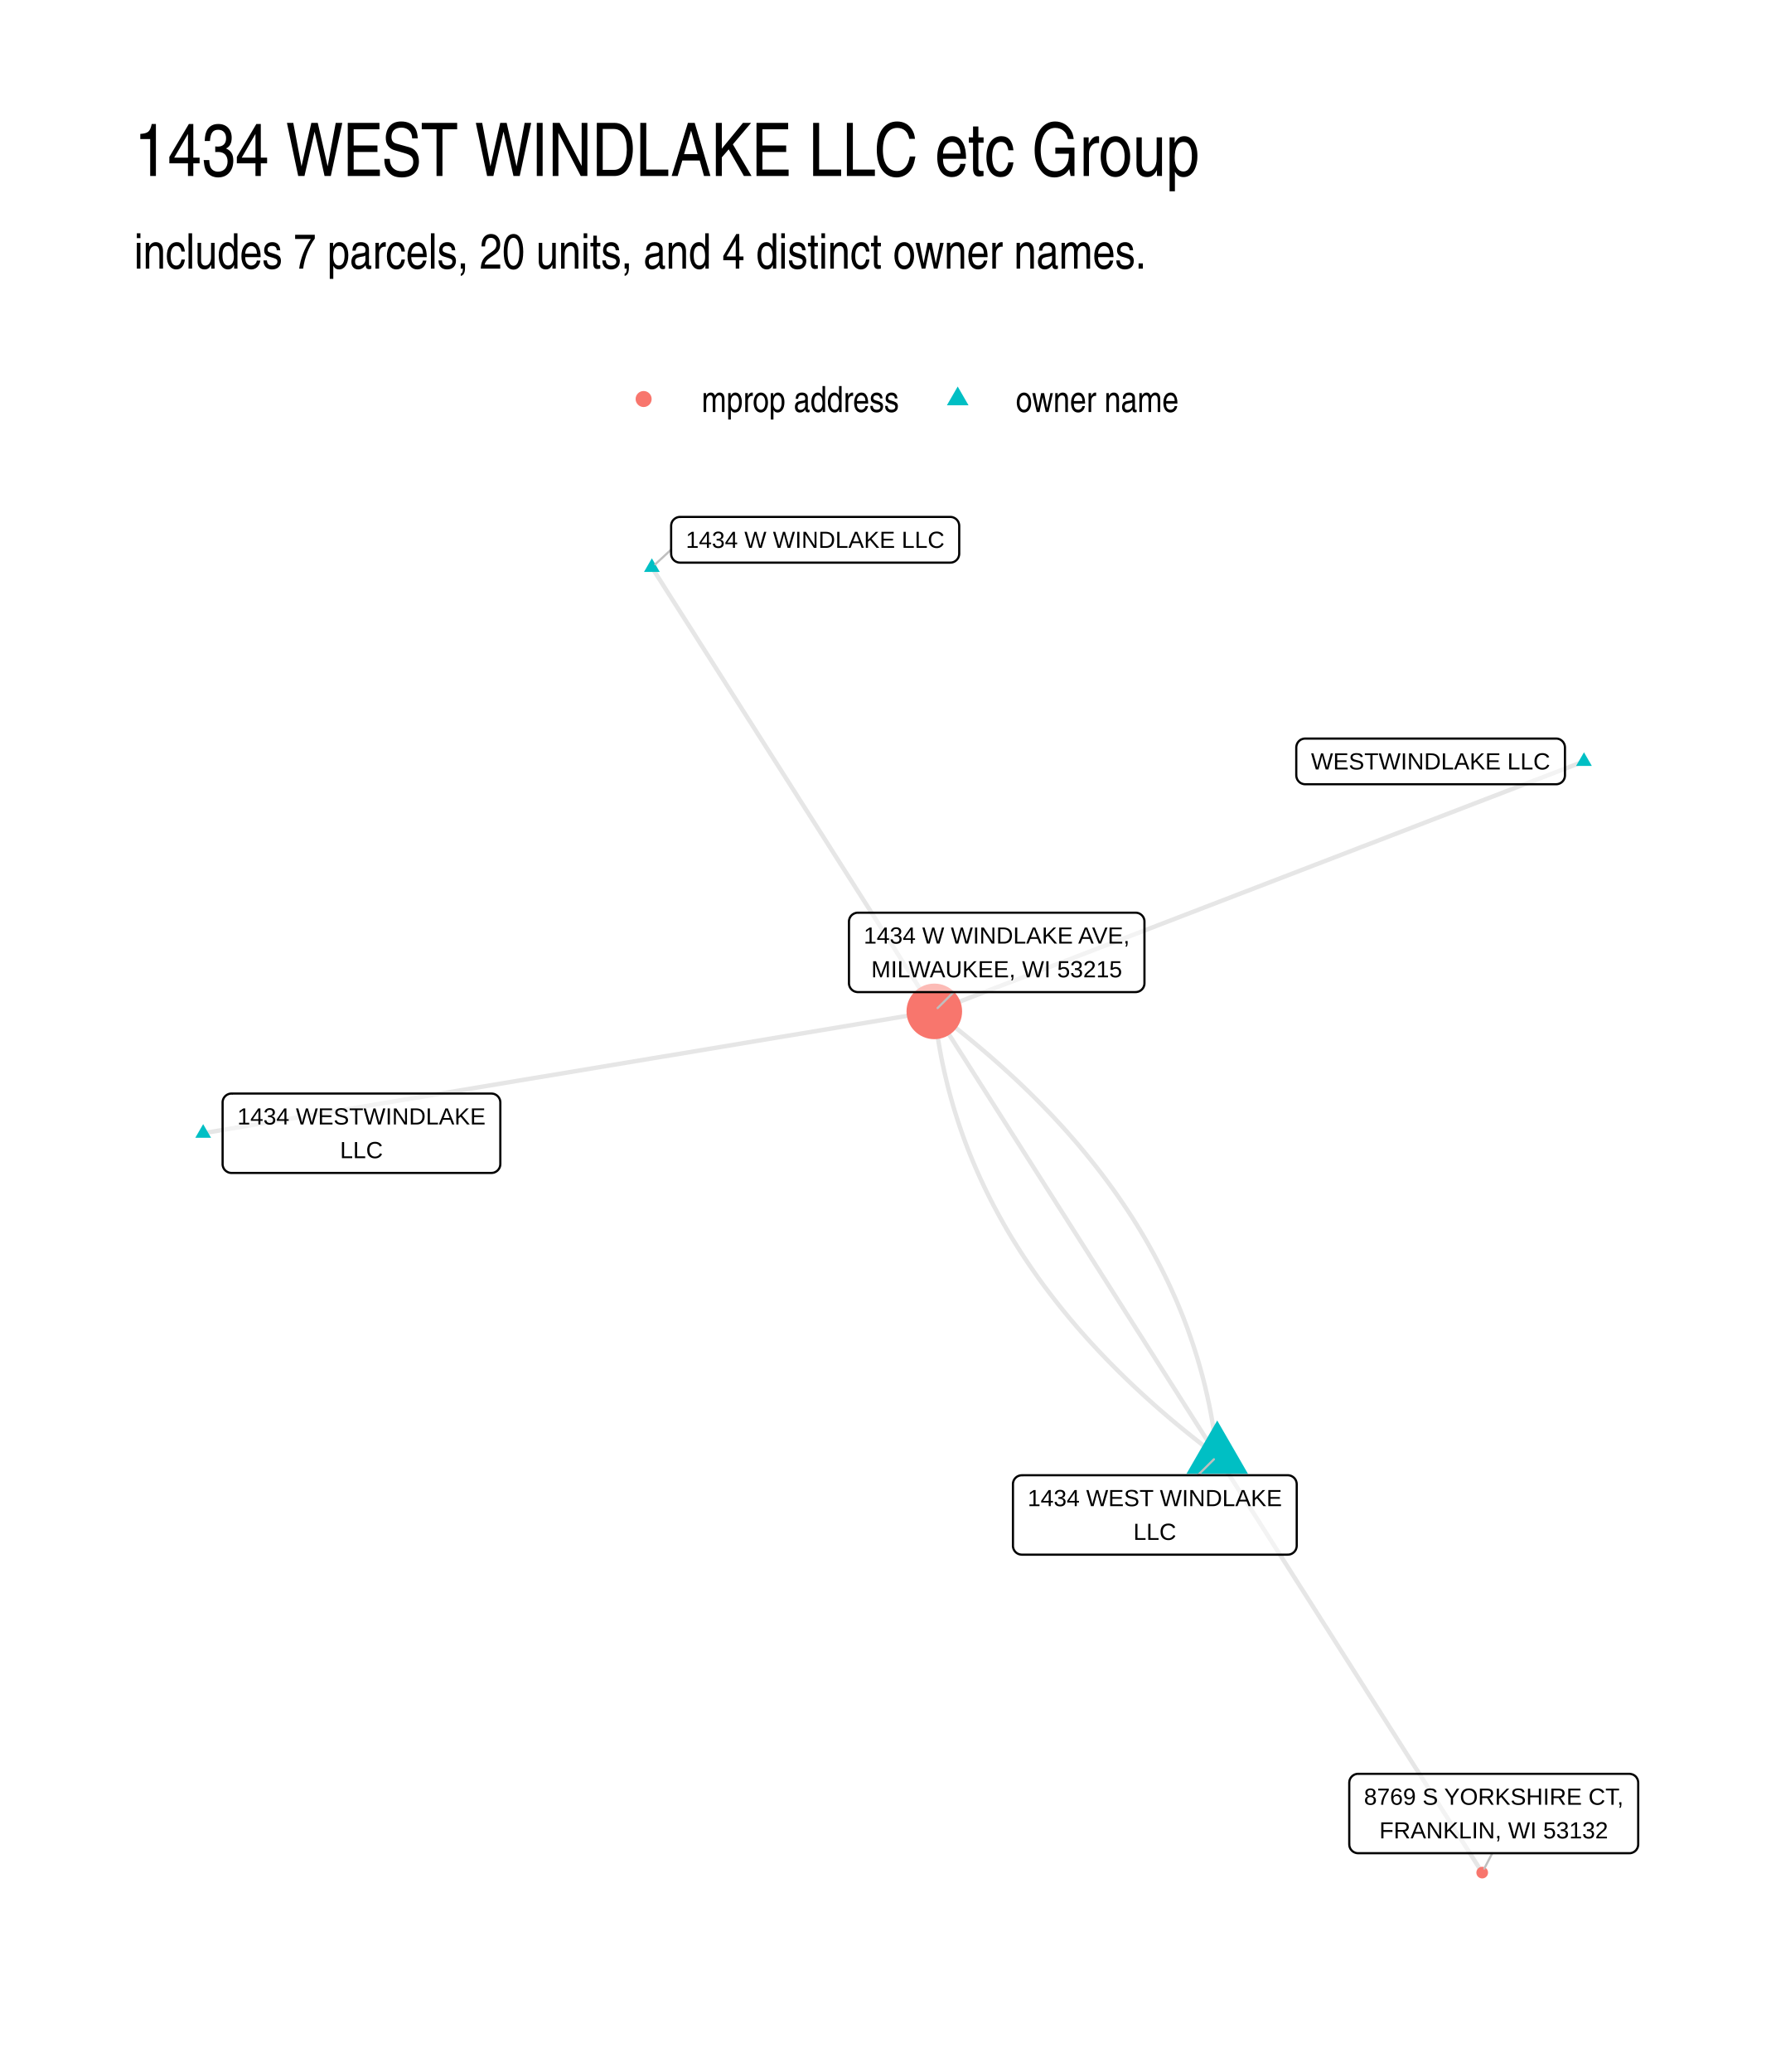
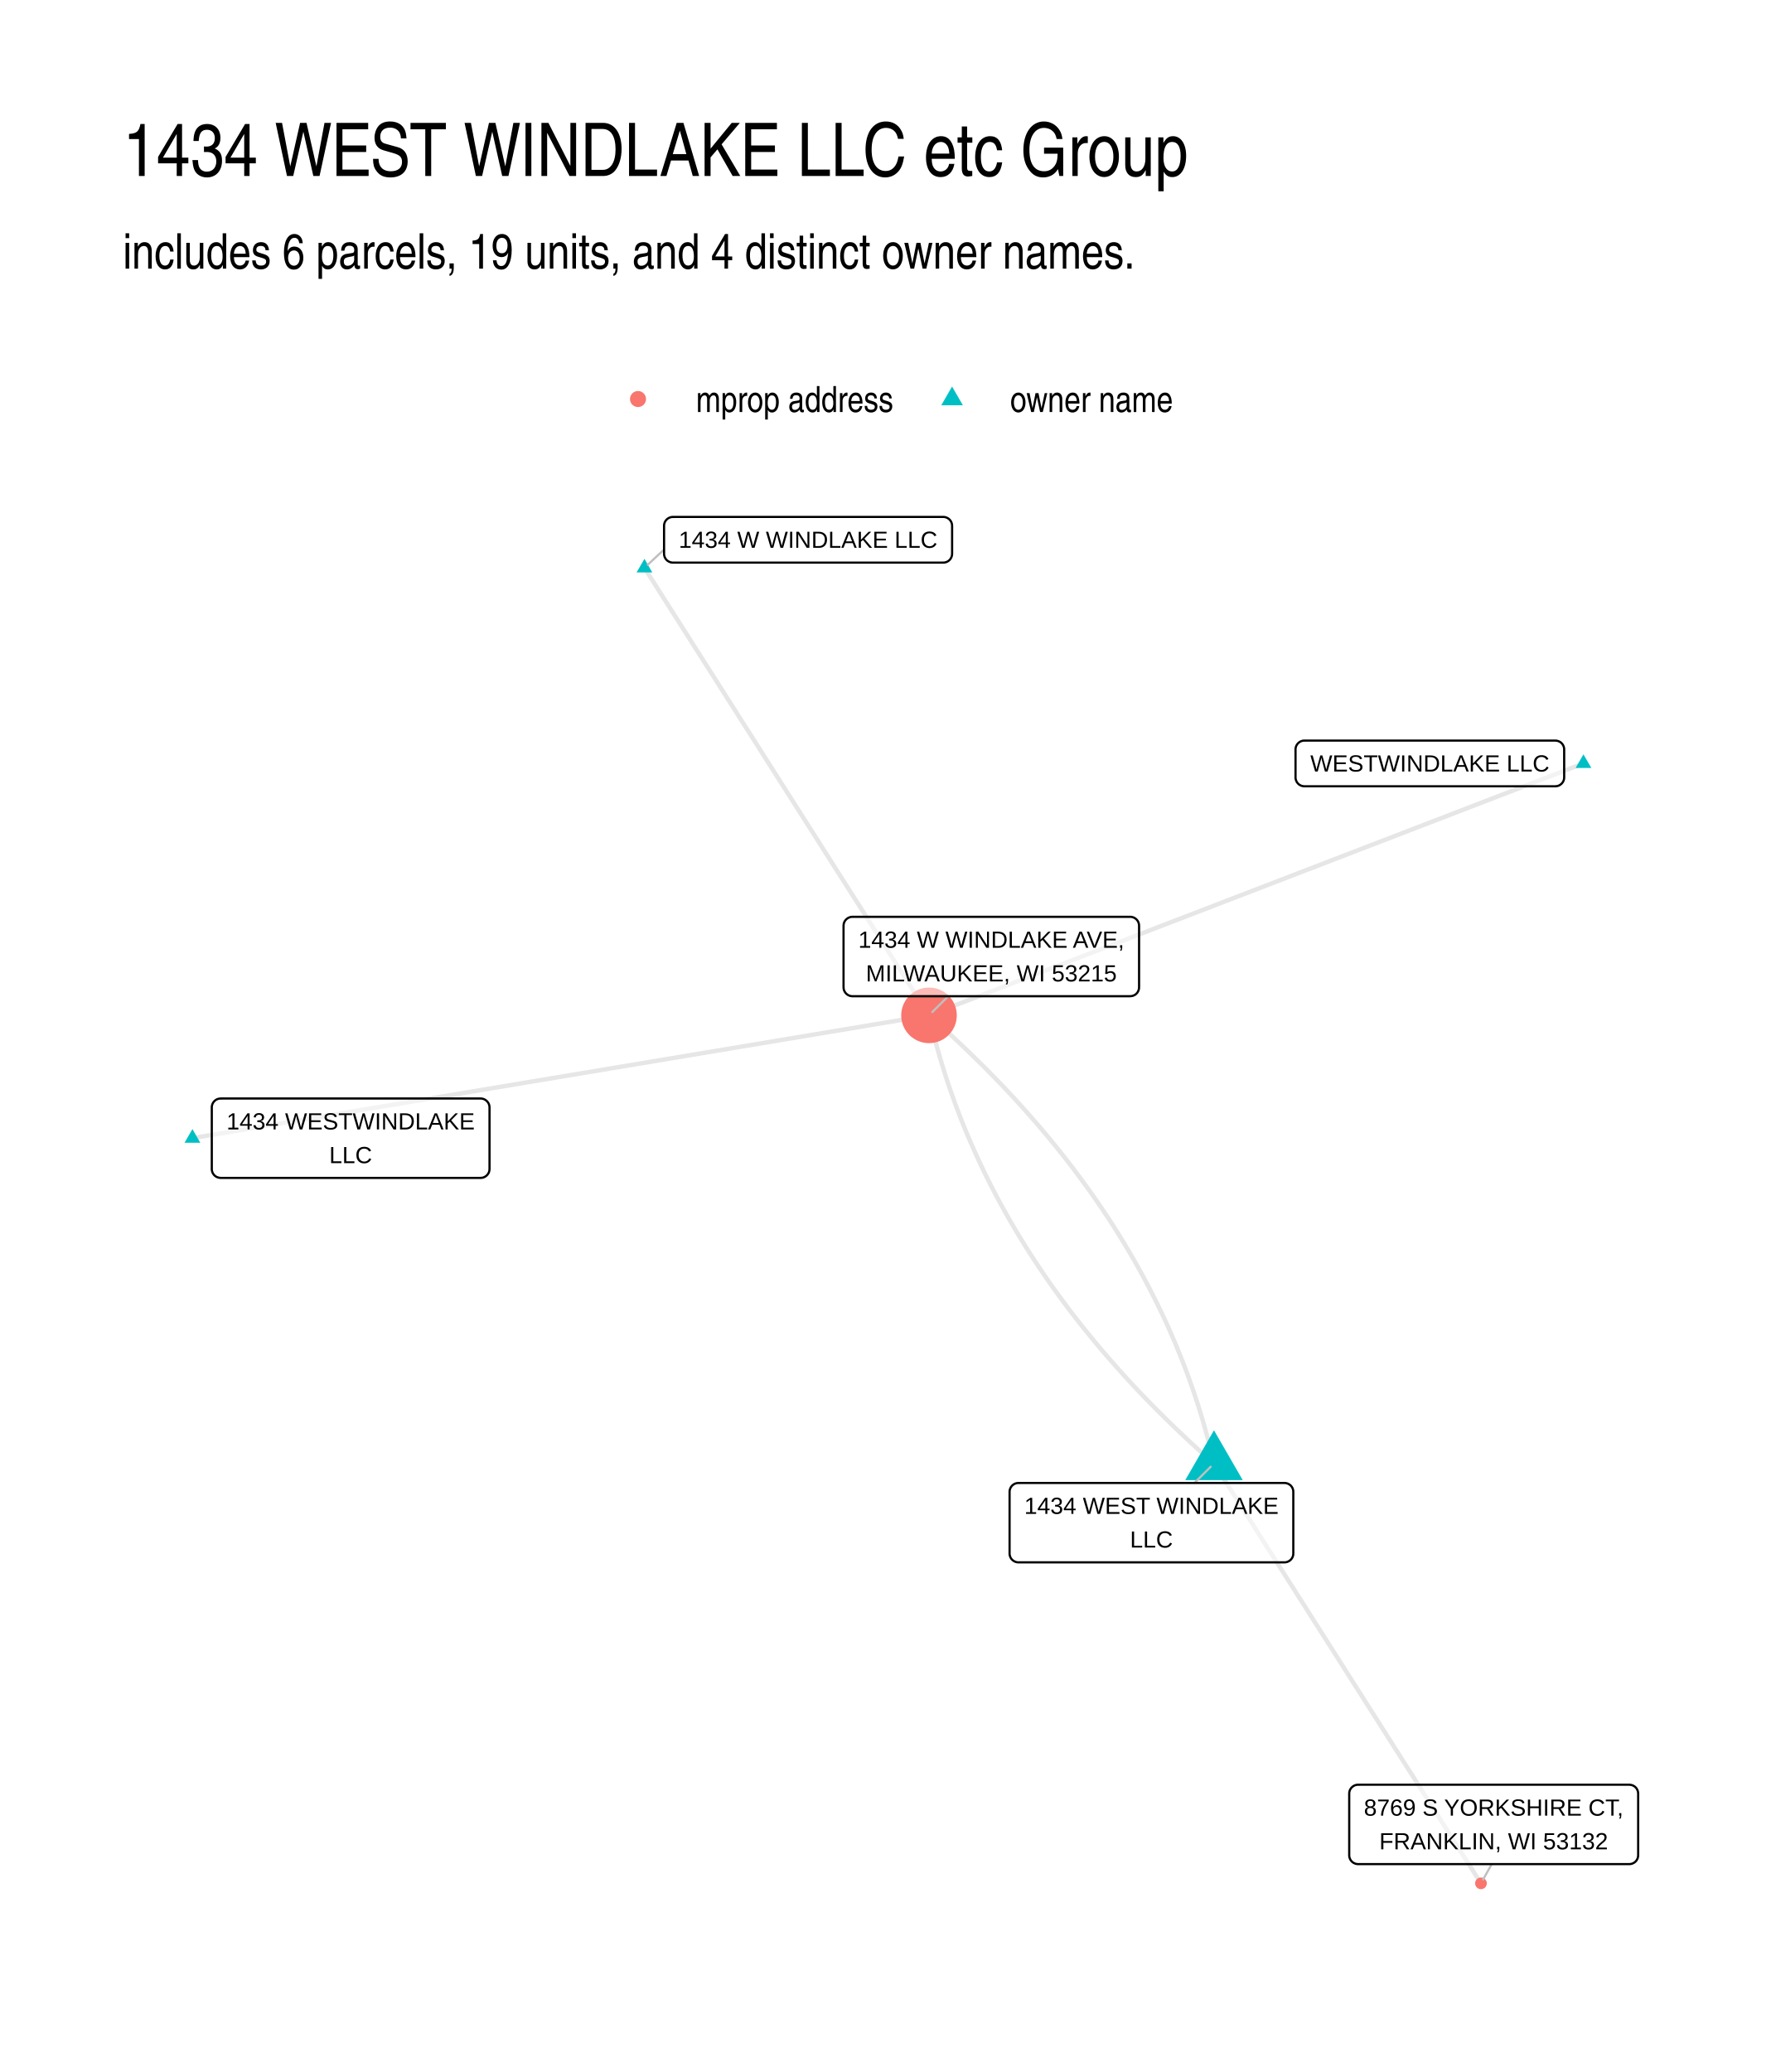
<svg xmlns="http://www.w3.org/2000/svg" width="576" height="672" viewBox="0 0 432 504">
  <g class="svglite">
    <defs>
      <style>.svglite line,.svglite polyline,.svglite polygon,.svglite path,.svglite circle{fill:none;stroke:#000000;stroke-linecap:round;stroke-linejoin:round;stroke-miterlimit:10.00}.svglite text{white-space:pre}.svglite g.glyphgroup path{fill:inherit;stroke:none}</style>
    </defs>
    <rect width="100%" height="100%" style="stroke-linecap:round;stroke-linejoin:round;stroke-miterlimit:10.00;stroke:none;fill:#FFFFFF" />
    <defs>
      <clipPath id="cpMC4wMHw0MzIuMDB8MC4wMHw1MDQuMDA=">
        <path d="M0 0h432v504H0z" />
      </clipPath>
    </defs>
    <g clip-path="url(#cpMC4wMHw0MzIuMDB8MC4wMHw1MDQuMDA=)">
      <path d="M0 0h432v504H0z" style="stroke-width:1.07;stroke:none;fill:#FFFFFF" />
    </g>
    <defs>
-       <clipPath id="cpMzIuNjN8NDAyLjExfDEyMi4xNHw0NzEuMzc=">
-         <path d="M32.63 122.14h369.48v349.24H32.63z" />
+       <clipPath id="cpMjkuODl8NDAyLjExfDEyMi4xNHw0NzQuMTE=">
+         <path d="M29.89 122.14h372.22v351.97H29.89z" />
      </clipPath>
    </defs>
-     <g clip-path="url(#cpMzIuNjN8NDAyLjExfDEyMi4xNHw0NzEuMzc=)">
-       <path d="m385.32 185.2-1.6.62-1.6.61-1.59.61-1.6.62-1.59.61-1.6.62-1.6.61-1.59.62-1.6.61-1.6.61-1.59.62-1.6.61-1.59.62-1.6.61-1.6.61-1.59.62-1.6.61-1.6.62-1.59.61-1.6.62-1.6.61-1.59.61-1.6.62-1.59.61-1.6.62-1.6.61-1.59.62-1.6.61-1.6.61-1.59.62-1.6.61-1.59.62-1.6.61-1.6.61-1.59.62-1.6.61-1.6.62-1.59.61-1.6.62-1.6.61-1.59.61-1.6.62-1.59.61-1.6.62-1.6.61-1.59.61-1.6.62-1.6.61-1.59.62-1.6.61-1.59.62-1.6.61-1.6.61-1.59.62-1.6.61-1.6.62-1.59.61-1.6.61-1.59.62-1.6.61-1.6.62-1.59.61-1.6.62-1.6.61-1.59.61-1.6.62-1.6.61-1.59.62-1.6.61-1.59.61-1.6.62-1.6.61-1.59.62-1.6.61-1.6.62-1.59.61-1.6.61-1.59.62-1.6.61-1.6.62-1.59.61-1.6.62-1.6.61-1.59.61-1.6.62-1.6.61-1.59.62-1.6.61-1.59.61-1.6.62-1.6.61-1.59.62-1.6.61-1.6.62-1.59.61-1.6.61-1.59.62-1.6.61-1.6.62m-68.71-108 .7 1.09.69 1.09.7 1.09.69 1.09.69 1.1.7 1.09.69 1.09.7 1.09.69 1.09.69 1.09.7 1.09.69 1.09.7 1.09.69 1.09.7 1.09.69 1.1.69 1.09.7 1.09.69 1.09.7 1.09.69 1.09.69 1.09.7 1.09.69 1.09.7 1.09.69 1.09.69 1.09.7 1.1.69 1.09.7 1.09.69 1.09.69 1.09.7 1.09.69 1.09.7 1.09.69 1.09.69 1.09.7 1.09.69 1.09.7 1.1.69 1.09.69 1.09.7 1.09.69 1.09.7 1.09.69 1.09.69 1.09.7 1.09.69 1.09.7 1.09.69 1.1.69 1.09.7 1.09.69 1.09.7 1.09.69 1.09.69 1.09.7 1.09.69 1.09.7 1.09.69 1.09.69 1.09.7 1.1.69 1.09.7 1.09.69 1.09.69 1.09.7 1.09.69 1.09.7 1.09.69 1.09.69 1.09.7 1.09.69 1.09.7 1.1.69 1.09.69 1.09.7 1.09.69 1.09.7 1.09.69 1.09.69 1.09.7 1.09.69 1.09.7 1.09.69 1.1.69 1.09.7 1.09.69 1.09.7 1.09.69 1.09.69 1.09.7 1.09.69 1.09.7 1.09.69 1.09.69 1.09.7 1.1.69 1.09" style="stroke-width:1.07;stroke:#000000;stroke-opacity:0.10;stroke-linecap:butt" />
-       <path d="m296.1 354.17-.14-1.24-.16-1.24-.16-1.24-.17-1.23-.19-1.23-.2-1.23-.21-1.22-.22-1.22-.23-1.22-.24-1.21-.25-1.21-.27-1.21-.28-1.21-.28-1.2-.3-1.2-.31-1.19-.33-1.2-.33-1.19-.34-1.18-.36-1.19-.37-1.18-.38-1.18-.39-1.17-.4-1.17-.41-1.17-.42-1.17-.44-1.16-.44-1.16-.46-1.16-.47-1.15-.48-1.15-.49-1.15-.51-1.14-.51-1.14-.52-1.14-.54-1.14-.55-1.13-.56-1.13-.57-1.12-.58-1.13-.6-1.12-.6-1.11-.62-1.12-.62-1.11-.64-1.11-.65-1.1-.66-1.1-.67-1.1-.69-1.1-.69-1.09-.71-1.09-.72-1.08-.73-1.09-.74-1.08-.75-1.08-.76-1.07-.78-1.07-.78-1.07-.8-1.06-.81-1.07-.82-1.06-.83-1.05-.84-1.05-.85-1.05-.87-1.05-.87-1.05-.89-1.04-.9-1.03-.91-1.04-.92-1.03-.93-1.03-.95-1.02-.95-1.03-.97-1.02-.98-1.01-.99-1.02-1-1.01-1.01-1-1.02-1.01-1.04-1-1.04-1-1.06-.99-1.07-.99-1.08-.99-1.09-.99-1.1-.98-1.11-.98-1.13-.98-1.13-.97-1.15-.97-1.16-.97-1.17-.97-1.18-.96-1.19-.96-1.21-.95-1.21-.95-1.23-.95-1.24-.95-1.25-.94m68.82 108.16.65 1.02.65 1.03.65 1.02.65 1.02.65 1.03.65 1.02.66 1.02.65 1.03.65 1.02.65 1.02.65 1.03.65 1.02.65 1.03.65 1.02.66 1.02.65 1.03.65 1.02.65 1.02.65 1.03.65 1.02.65 1.02.65 1.03.65 1.02.66 1.02.65 1.03.65 1.02.65 1.02.65 1.03.65 1.02.65 1.03.65 1.02.66 1.02.65 1.03.65 1.02.65 1.02.65 1.03.65 1.02.65 1.02.65 1.03.65 1.02.66 1.02.65 1.03.65 1.02.65 1.02.65 1.03.65 1.02.65 1.02.65 1.03.66 1.02.65 1.03.65 1.02.65 1.02.65 1.03.65 1.02.65 1.02.65 1.03.65 1.02.66 1.02.65 1.03.65 1.02.65 1.02.65 1.03.65 1.02.65 1.02.65 1.03.66 1.02.65 1.03.65 1.02.65 1.02.65 1.03.65 1.02.65 1.02.65 1.03.65 1.02.66 1.02.65 1.03.65 1.02.65 1.02.65 1.03.65 1.02.65 1.02.65 1.03.66 1.02.65 1.03.65 1.02.65 1.02.65 1.03.65 1.02.65 1.02.65 1.03.65 1.02.66 1.02.65 1.03.65 1.02.65 1.02.65 1.03.65 1.02.65 1.02.65 1.03" style="stroke-width:1.07;stroke:#000000;stroke-opacity:0.10;stroke-linecap:butt" />
-       <path d="m296.1 354.17-.7-1.09-.69-1.1-.7-1.09-.69-1.09-.7-1.09-.69-1.1-.7-1.09-.69-1.09-.7-1.09-.69-1.1-.7-1.09-.69-1.09-.7-1.09-.69-1.1-.7-1.09-.69-1.09-.7-1.09-.69-1.1-.7-1.09-.69-1.09-.7-1.09-.69-1.1-.7-1.09-.69-1.09-.7-1.09-.69-1.1-.7-1.09-.7-1.09-.69-1.09-.7-1.1-.69-1.09-.7-1.09-.69-1.09-.7-1.1-.69-1.09-.7-1.09-.69-1.1-.7-1.09-.69-1.09-.7-1.09-.69-1.1-.7-1.09-.69-1.09-.7-1.09-.69-1.1-.7-1.09-.69-1.09-.7-1.09-.69-1.1-.7-1.09-.69-1.09-.7-1.09-.69-1.1-.7-1.09-.69-1.09-.7-1.09-.69-1.1-.7-1.09-.69-1.09-.7-1.09-.69-1.1-.7-1.09-.69-1.09-.7-1.09-.69-1.1-.7-1.09-.69-1.09-.7-1.09-.69-1.1-.7-1.09-.69-1.09-.7-1.09-.69-1.1-.7-1.09-.69-1.09-.7-1.09-.7-1.1-.69-1.09-.7-1.09-.69-1.1-.7-1.09-.69-1.09-.7-1.09-.69-1.1-.7-1.09-.69-1.09-.7-1.09-.69-1.1-.7-1.09-.69-1.09-.7-1.09-.69-1.1-.7-1.09-.69-1.09-.7-1.09-.69-1.1-.7-1.09-.69-1.09-.7-1.09" style="stroke-width:1.07;stroke:#000000;stroke-opacity:0.10;stroke-linecap:butt" />
-       <path d="m296.1 354.17-1.25-.94-1.24-.95-1.23-.95-1.21-.95-1.21-.96-1.19-.96-1.18-.96-1.17-.96-1.16-.97-1.15-.97-1.13-.97-1.13-.98-1.11-.98-1.1-.98-1.09-.99-1.08-.99-1.07-.99-1.06-1-1.04-.99-1.04-1.01-1.02-1-1.01-1.01-1-1.01-.99-1.01-.98-1.02-.97-1.02-.95-1.02-.95-1.03-.93-1.02-.92-1.04-.91-1.03-.9-1.04-.89-1.04-.87-1.04-.87-1.05-.85-1.05-.84-1.05-.83-1.06-.82-1.06-.81-1.06-.8-1.06-.78-1.07-.78-1.07-.76-1.08-.75-1.08-.74-1.08-.73-1.08-.72-1.09-.71-1.09-.69-1.09-.68-1.09-.68-1.1-.66-1.1-.65-1.11-.64-1.11-.62-1.11-.62-1.11-.6-1.12-.6-1.12-.58-1.12-.57-1.13-.56-1.13-.55-1.13-.53-1.13-.53-1.14-.51-1.14-.51-1.15-.49-1.14-.48-1.16-.47-1.15-.46-1.16-.44-1.15-.44-1.17-.42-1.16-.41-1.17-.4-1.17-.39-1.18-.38-1.18-.37-1.18-.36-1.18-.34-1.19-.33-1.19-.32-1.19-.32-1.2-.29-1.2-.29-1.2-.28-1.2-.26-1.21-.26-1.21-.24-1.22-.23-1.21-.22-1.23-.21-1.22-.2-1.23-.19-1.22-.17-1.24-.16-1.23-.16-1.24-.14-1.24M49.42 275.65l1.8-.3 1.8-.3 1.79-.3 1.8-.3 1.8-.3 1.79-.3 1.8-.3 1.79-.3 1.8-.3 1.8-.3 1.79-.29 1.8-.3 1.8-.3 1.79-.3 1.8-.3 1.8-.3 1.79-.3 1.8-.3 1.8-.3 1.79-.3 1.8-.3 1.8-.3 1.79-.3 1.8-.3 1.8-.3 1.79-.3 1.8-.3 1.8-.29 1.79-.3 1.8-.3 1.8-.3 1.79-.3 1.8-.3 1.8-.3 1.79-.3 1.8-.3 1.8-.3 1.79-.3 1.8-.3 1.8-.3 1.79-.3 1.8-.3 1.79-.3 1.8-.3 1.8-.3 1.79-.29 1.8-.3 1.8-.3 1.79-.3 1.8-.3 1.8-.3 1.79-.3 1.8-.3 1.8-.3 1.79-.3 1.8-.3 1.8-.3 1.79-.3 1.8-.3 1.8-.3 1.79-.3 1.8-.3 1.8-.29 1.79-.3 1.8-.3 1.8-.3 1.79-.3 1.8-.3 1.8-.3 1.79-.3 1.8-.3 1.8-.3 1.79-.3 1.8-.3 1.8-.3 1.79-.3 1.8-.3 1.79-.3 1.8-.3 1.8-.29 1.79-.3 1.8-.3 1.8-.3 1.79-.3 1.8-.3 1.8-.3 1.79-.3 1.8-.3 1.8-.3 1.79-.3 1.8-.3 1.8-.3 1.79-.3 1.8-.3 1.8-.3 1.79-.3 1.8-.29 1.8-.3 1.79-.3" style="stroke-width:1.07;stroke:#000000;stroke-opacity:0.10;stroke-linecap:butt" />
-       <path d="m385.32 182.99 1.91 3.32h-3.83zM158.57 135.8l1.92 3.32h-3.83zM296.1 345.53l7.48 12.96h-14.96zM49.42 273.44l1.92 3.31h-3.83z" style="stroke-width:0.71;stroke:none;fill:#00BFC4" />
-       <circle cx="227.28" cy="246.01" r="6.76" style="stroke-width:0.71;stroke:none;fill:#F8766D" />
-       <circle cx="360.56" cy="455.5" r="1.42" style="stroke-width:0.71;stroke:none;fill:#F8766D" />
-       <path d="m163.26 133.69-3.85 3.56m131.98 221.59 3.91-3.88M232 241.32l-3.92 3.89m134.93 205.57-1.94 3.73" style="stroke-width:0.53;stroke:#BFBFBF" />
-       <path d="M317.49 190.76h61.04-.09l.35-.01.34-.07.33-.13.3-.17.27-.22.23-.26.18-.29.14-.32.08-.34.03-.35h0v-6.79h0l-.03-.35-.08-.34-.14-.32-.18-.29-.23-.26-.27-.22-.3-.18-.33-.12-.34-.07-.26-.01h-61.04l.26.01-.34-.01-.35.04-.33.1-.32.14-.28.2-.25.24-.21.28-.16.31-.11.33-.06.34-.01.18v6.79l.01-.17v.35l.06.34.11.33.16.31.21.27.25.25.28.19.32.15.33.1.35.04z" style="stroke-width:0.53;fill:#FFFFFF;fill-opacity:0.50" />
-       <text x="348.01" y="187.16" lengthAdjust="spacingAndGlyphs" style="font-size:5.69px;font-family:&quot;Liberation Sans&quot;" text-anchor="middle" textLength="58.16">WESTWINDLAKE LLC</text>
-       <path d="M165.42 136.86h65.76l-.09-.01.35-.01.34-.07.32-.12.3-.18.27-.22.23-.26.19-.29.13-.32.09-.34.03-.34h0v-6.8h0l-.03-.35-.09-.34-.13-.32-.19-.29-.23-.26-.27-.22-.3-.17-.32-.13-.34-.07-.26-.01h-65.76l.26.01-.35-.01-.34.04-.34.1-.31.15-.29.2-.25.24-.21.27-.16.31-.11.33-.05.34-.01.18v6.8l.01-.18v.35l.05.34.11.33.16.31.21.28.25.24.29.2.31.14.34.1.34.04z" style="stroke-width:0.53;fill:#FFFFFF;fill-opacity:0.50" />
-       <text x="198.3" y="133.26" lengthAdjust="spacingAndGlyphs" style="font-size:5.69px;font-family:&quot;Liberation Sans&quot;" text-anchor="middle" textLength="62.88">1434 W WINDLAKE LLC</text>
-       <path d="M248.57 378.16h64.71l-.09-.01.35-.01.34-.07.32-.12.3-.18.27-.22.23-.26.19-.29.13-.32.09-.34.03-.34h0v-15h0l-.03-.34-.09-.34-.13-.32-.19-.29-.23-.26-.27-.22-.3-.18-.32-.12-.34-.07-.26-.02h-64.71l.26.02-.35-.01-.34.04-.34.1-.31.14-.29.2-.25.24-.21.28-.16.31-.11.33-.06.34V376v-.18.35l.06.34.11.33.16.31.21.28.25.24.29.2.31.15.34.09.34.04z" style="stroke-width:0.53;fill:#FFFFFF;fill-opacity:0.50" />
-       <text x="280.92" y="366.36" lengthAdjust="spacingAndGlyphs" style="font-size:5.69px;font-family:&quot;Liberation Sans&quot;" text-anchor="middle" textLength="61.83">1434 WEST WINDLAKE</text>
-       <text x="280.92" y="374.56" lengthAdjust="spacingAndGlyphs" style="font-size:5.69px;font-family:&quot;Liberation Sans&quot;" text-anchor="middle" textLength="10.42">LLC</text>
-       <path d="M56.31 285.31h63.24-.09l.35-.02.34-.06.32-.13.3-.17.27-.22.23-.26.19-.3.14-.32.08-.33.03-.35h0v-14.99h0l-.03-.35-.08-.33-.14-.32-.19-.3-.23-.26-.27-.22-.3-.17-.32-.13-.34-.06-.26-.02H56.31l.26.02-.35-.02-.35.04-.33.1-.31.15-.29.2-.25.24-.21.28-.16.3-.11.33-.06.35v15.16-.17.34l.06.35.11.33.16.31.21.27.25.24.29.2.31.15.33.1.35.04z" style="stroke-width:0.53;fill:#FFFFFF;fill-opacity:0.50" />
-       <text x="87.93" y="273.52" lengthAdjust="spacingAndGlyphs" style="font-size:5.69px;font-family:&quot;Liberation Sans&quot;" text-anchor="middle" textLength="60.36">1434 WESTWINDLAKE</text>
-       <text x="87.93" y="281.71" lengthAdjust="spacingAndGlyphs" style="font-size:5.69px;font-family:&quot;Liberation Sans&quot;" text-anchor="middle" textLength="10.42">LLC</text>
-       <path d="M208.68 241.32h67.56-.08l.34-.02.35-.07.32-.12.3-.18.27-.22.23-.26.19-.29.13-.32.09-.34.02-.34h0v-14.99h0l-.02-.35-.09-.34-.13-.32-.19-.29-.23-.26-.27-.22-.3-.18-.32-.12-.35-.07-.26-.01h-67.56l.26.01-.35-.01-.35.04-.33.1-.31.15-.29.19-.25.24-.21.28-.16.31-.11.33-.06.34v15.17-.18.35l.06.34.11.33.16.31.21.28.25.24.29.2.31.15.33.09.35.05z" style="stroke-width:0.53;fill:#FFFFFF;fill-opacity:0.50" />
-       <text x="242.46" y="229.52" lengthAdjust="spacingAndGlyphs" style="font-size:5.69px;font-family:&quot;Liberation Sans&quot;" text-anchor="middle" textLength="64.69">1434 W WINDLAKE AVE,</text>
-       <text x="242.46" y="237.72" lengthAdjust="spacingAndGlyphs" style="font-size:5.69px;font-family:&quot;Liberation Sans&quot;" text-anchor="middle" textLength="60.97">MILWAUKEE, WI 53215</text>
-       <path d="M330.38 450.78h65.97-.08l.34-.01.34-.07.33-.13.3-.17.27-.22.23-.26.18-.29.14-.32.08-.34.03-.35h0v-14.99h0l-.03-.35-.08-.33-.14-.32-.18-.3-.23-.26-.27-.22-.3-.17-.33-.12-.34-.07-.26-.02h-65.97l.26.02-.35-.02-.34.04-.34.1-.31.15-.29.2-.25.24-.21.28-.16.3-.11.33-.05.35-.01.17v14.99l.01-.17v.35l.05.34.11.33.16.31.21.27.25.25.29.19.31.15.34.1.34.04z" style="stroke-width:0.53;fill:#FFFFFF;fill-opacity:0.50" />
-       <text x="363.37" y="438.99" lengthAdjust="spacingAndGlyphs" style="font-size:5.69px;font-family:&quot;Liberation Sans&quot;" text-anchor="middle" textLength="63.09">8769 S YORKSHIRE CT,</text>
-       <text x="363.37" y="447.18" lengthAdjust="spacingAndGlyphs" style="font-size:5.69px;font-family:&quot;Liberation Sans&quot;" text-anchor="middle" textLength="55.59">FRANKLIN, WI 53132</text>
+     <g clip-path="url(#cpMjkuODl8NDAyLjExfDEyMi4xNHw0NzQuMTE=)">
+       <path d="m385.19 185.7-1.61.62-1.6.61-1.61.62-1.61.62-1.61.62-1.61.62-1.6.62-1.61.62-1.61.62-1.61.62-1.61.62-1.6.61-1.61.62-1.61.62-1.61.62-1.61.62-1.61.62-1.6.62-1.61.62-1.61.62-1.61.62-1.61.61-1.6.62-1.61.62-1.61.62-1.61.62-1.61.62-1.61.62-1.6.62-1.61.62-1.61.62-1.61.61-1.61.62-1.6.62-1.61.62-1.61.62-1.61.62-1.61.62-1.6.62-1.61.62-1.61.62-1.61.61-1.61.62-1.61.62-1.6.62-1.61.62-1.61.62-1.61.62-1.61.62-1.6.62-1.61.62-1.61.61-1.61.62-1.61.62-1.61.62-1.6.62-1.61.62-1.61.62-1.61.62-1.61.62-1.6.62-1.61.61-1.61.62-1.61.62-1.61.62-1.6.62-1.61.62-1.61.62-1.61.62-1.61.62-1.61.62-1.6.61-1.61.62-1.61.62-1.61.62-1.61.62-1.6.62-1.61.62-1.61.62-1.61.62-1.61.62-1.61.62-1.6.61-1.61.62-1.61.62-1.61.62-1.61.62-1.6.62-1.61.62-1.61.62-1.61.62-1.61.62-1.6.61-1.61.62-1.61.62-1.61.62-1.61.62-1.61.62-1.6.62m-69.22-108.84.7 1.1.7 1.09.7 1.1.7 1.1.69 1.1.7 1.1.7 1.1.7 1.1.7 1.1.7 1.1.7 1.1.7 1.1.7 1.1.7 1.1.7 1.1.7 1.1.69 1.1.7 1.1.7 1.09.7 1.1.7 1.1.7 1.1.7 1.1.7 1.1.7 1.1.7 1.1.7 1.1.7 1.1.69 1.1.7 1.1.7 1.1.7 1.1.7 1.1.7 1.1.7 1.1.7 1.09.7 1.1.7 1.1.7 1.1.7 1.1.69 1.1.7 1.1.7 1.1.7 1.1.7 1.1.7 1.1.7 1.1.7 1.1.7 1.1.7 1.1.7 1.1.7 1.1.69 1.09.7 1.1.7 1.1.7 1.1.7 1.1.7 1.1.7 1.1.7 1.1.7 1.1.7 1.1.7 1.1.7 1.1.69 1.1.7 1.1.7 1.1.7 1.1.7 1.1.7 1.1.7 1.09.7 1.1.7 1.1.7 1.1.7 1.1.7 1.1.69 1.1.7 1.1.7 1.1.7 1.1.7 1.1.7 1.1.7 1.1.7 1.1.7 1.1.7 1.1.7 1.1.7 1.09.69 1.1.7 1.1.7 1.1.7 1.1.7 1.1.7 1.1.7 1.1.7 1.1.7 1.1.7 1.1.7 1.1m69.32 109.01.66 1.03.65 1.03.66 1.03.66 1.04.65 1.03.66 1.03.65 1.03.66 1.03.66 1.03.65 1.04.66 1.03.65 1.03.66 1.03.66 1.03.65 1.03.66 1.03.65 1.04.66 1.03.66 1.03.65 1.03.66 1.03.65 1.03.66 1.04.66 1.03.65 1.03.66 1.03.65 1.03.66 1.03.66 1.03.65 1.04.66 1.03.65 1.03.66 1.03.66 1.03.65 1.03.66 1.04.65 1.03.66 1.03.66 1.03.65 1.03.66 1.03.65 1.03.66 1.04.66 1.03.65 1.03.66 1.03.65 1.03.66 1.03.66 1.04.65 1.03.66 1.03.65 1.03.66 1.03.66 1.03.65 1.03.66 1.04.65 1.03.66 1.03.66 1.03.65 1.03.66 1.03.65 1.04.66 1.03.66 1.03.65 1.03.66 1.03.65 1.03.66 1.04.66 1.03.65 1.03.66 1.03.65 1.03.66 1.03.66 1.03.65 1.04.66 1.03.65 1.03.66 1.03.66 1.03.65 1.03.66 1.04.65 1.03.66 1.03.66 1.03.65 1.03.66 1.03.65 1.03.66 1.04.66 1.03.65 1.03.66 1.03.65 1.03.66 1.03.66 1.04.65 1.03.66 1.03.65 1.03.66 1.03.66 1.03m-64.95-102.12-.28-1.21-.29-1.22-.3-1.21-.31-1.2-.31-1.21-.33-1.2-.33-1.2-.34-1.2-.35-1.19-.36-1.2-.37-1.19-.37-1.19-.39-1.18-.39-1.19-.4-1.18-.41-1.18-.42-1.17-.42-1.18-.44-1.17-.44-1.17-.46-1.17-.46-1.16-.47-1.17-.47-1.16-.49-1.16-.5-1.15-.5-1.16-.51-1.15-.52-1.15-.53-1.15-.54-1.14-.55-1.14-.55-1.14-.57-1.14-.57-1.14-.58-1.13-.59-1.13-.59-1.13-.61-1.13-.62-1.12-.62-1.12-.63-1.12-.64-1.12-.65-1.12-.66-1.11-.66-1.11-.68-1.11-.68-1.1-.69-1.11-.7-1.1-.71-1.1-.72-1.09-.73-1.1-.73-1.09-.74-1.09-.75-1.08-.77-1.09-.76-1.08-.78-1.08-.79-1.08-.79-1.08-.8-1.07-.81-1.07-.82-1.07-.83-1.07-.84-1.06-.85-1.06-.85-1.06-.86-1.06-.87-1.06-.88-1.05-.89-1.05-.9-1.05-.9-1.04-.92-1.05-.92-1.04-.93-1.04-.94-1.03-.95-1.04-.95-1.03-.97-1.03-.97-1.03-.99-1.02-.99-1.03-1-1.02-1-1.01-1.02-1.02-1.03-1.01-1.03-1.01-1.04-1.01-1.05-1.01-1.06-1.01-1.07-1-1.07-1-1.09-.99-1.09-1-1.1-.99-1.11-.99-1.12-.99" style="stroke-width:1.07;stroke:#000000;stroke-opacity:0.10;stroke-linecap:butt" />
+       <path d="m295.31 355.99-1.12-.99-1.11-.99-1.1-.99-1.09-1-1.09-.99-1.07-1-1.07-1.01-1.06-1-1.05-1.01-1.04-1.01-1.04-1.01-1.02-1.01-1.02-1.02-1.01-1.02-1-1.02-.99-1.02-.98-1.03-.97-1.02-.97-1.03-.95-1.03-.95-1.04-.94-1.04-.93-1.03-.92-1.05-.92-1.04-.9-1.05-.9-1.04-.89-1.05-.88-1.06-.87-1.05-.86-1.06-.86-1.06-.84-1.06-.84-1.07-.83-1.06-.82-1.07-.81-1.07-.8-1.08-.8-1.07-.78-1.08-.78-1.08-.77-1.08-.76-1.09-.75-1.08-.74-1.09-.74-1.1-.72-1.09-.72-1.1-.71-1.1-.7-1.1-.69-1.1-.68-1.11-.68-1.1-.66-1.11-.66-1.12-.65-1.11-.64-1.12-.63-1.12-.63-1.12-.61-1.12-.61-1.13-.59-1.13-.59-1.13-.58-1.13-.58-1.14-.56-1.14-.56-1.14-.54-1.14-.54-1.15-.53-1.14-.52-1.15-.51-1.15-.51-1.16-.49-1.15-.49-1.16-.48-1.16-.47-1.17-.46-1.16-.45-1.17-.44-1.17-.44-1.17-.42-1.18-.42-1.18-.41-1.17-.4-1.19-.4-1.18-.38-1.19-.38-1.19-.36-1.19-.36-1.19-.35-1.2-.34-1.19-.34-1.2-.32-1.21-.32-1.2-.3-1.21-.3-1.21-.29-1.21-.28-1.21M46.81 276.85l1.81-.3 1.81-.3 1.81-.3 1.81-.3 1.81-.31 1.81-.3 1.81-.3 1.81-.3 1.81-.3 1.81-.3 1.81-.31 1.81-.3 1.81-.3 1.81-.3 1.81-.3 1.81-.31 1.81-.3 1.81-.3 1.81-.3 1.8-.3 1.81-.3 1.81-.31 1.81-.3 1.81-.3 1.81-.3 1.81-.3 1.81-.3 1.81-.31 1.81-.3 1.81-.3 1.81-.3 1.81-.3 1.81-.31 1.81-.3 1.81-.3 1.81-.3 1.81-.3 1.81-.3 1.81-.31 1.81-.3 1.81-.3 1.81-.3 1.81-.3 1.81-.3 1.81-.31 1.81-.3 1.81-.3 1.81-.3 1.81-.3 1.81-.31 1.81-.3 1.81-.3 1.81-.3 1.81-.3 1.81-.3 1.81-.31 1.81-.3 1.81-.3 1.81-.3 1.81-.3 1.81-.3 1.81-.31 1.81-.3 1.81-.3 1.81-.3 1.81-.3 1.81-.31 1.81-.3 1.81-.3 1.81-.3 1.81-.3 1.81-.3 1.81-.31 1.81-.3 1.81-.3 1.81-.3 1.81-.3 1.81-.3 1.81-.31 1.81-.3 1.81-.3 1.81-.3 1.81-.3 1.81-.31 1.81-.3 1.81-.3 1.81-.3 1.81-.3 1.81-.3 1.81-.31 1.81-.3 1.81-.3 1.81-.3 1.81-.3 1.81-.3 1.81-.31 1.81-.3 1.81-.3 1.81-.3" style="stroke-width:1.07;stroke:#000000;stroke-opacity:0.10;stroke-linecap:butt" />
+       <path d="m385.19 183.49 1.92 3.31h-3.83zm-228.42-47.56 1.91 3.31h-3.83zm138.54 211.98 7 12.12h-13.99zm-248.5-73.27 1.91 3.32h-3.83z" style="stroke-width:0.71;stroke:none;fill:#00BFC4" />
+       <circle cx="225.99" cy="246.98" r="6.76" style="stroke-width:0.71;stroke:none;fill:#F8766D" />
+       <circle cx="360.26" cy="458.11" r="1.42" style="stroke-width:0.71;stroke:none;fill:#F8766D" />
+       <path d="m161.54 133.67-3.95 3.69m132.97 223.36 3.95-3.94m-63.84-114.46-3.88 3.86m136.09 207.25-2.08 3.71" style="stroke-width:0.53;stroke:#BFBFBF" />
+       <path d="M317.31 191.26h61.03-.08l.34-.02.35-.07.32-.12.3-.18.27-.22.23-.26.19-.29.13-.32.09-.34.02-.34h0v-6.8h0l-.02-.35-.09-.33-.13-.32-.19-.3-.23-.26-.27-.22-.3-.17-.32-.12-.35-.07-.26-.02h-61.03l.26.02-.35-.02-.34.04-.34.1-.31.15-.29.2-.25.24-.21.28-.16.3-.11.33-.06.35v6.97-.18.35l.06.34.11.33.16.31.21.28.25.24.29.2.31.15.34.09.34.05z" style="stroke-width:0.53;fill:#FFFFFF;fill-opacity:0.50" />
+       <text x="347.83" y="187.66" lengthAdjust="spacingAndGlyphs" style="font-size:5.69px;font-family:&quot;Liberation Sans&quot;" text-anchor="middle" textLength="58.16">WESTWINDLAKE LLC</text>
+       <path d="M163.7 136.85h65.75-.09l.35-.01.34-.07.33-.12.3-.18.27-.22.23-.26.18-.29.14-.32.08-.34.03-.35h0v-6.79h0l-.03-.35-.08-.34-.14-.32-.18-.29-.23-.26-.27-.22-.3-.17-.33-.13-.34-.07-.26-.01H163.7l.26.01-.35-.01-.35.04-.33.1-.31.15-.29.19-.25.24-.21.28-.16.31-.11.33-.06.34v6.97-.17.35l.06.34.11.33.16.31.21.28.25.24.29.19.31.15.33.1.35.04z" style="stroke-width:0.53;fill:#FFFFFF;fill-opacity:0.50" />
+       <text x="196.57" y="133.25" lengthAdjust="spacingAndGlyphs" style="font-size:5.69px;font-family:&quot;Liberation Sans&quot;" text-anchor="middle" textLength="62.88">1434 W WINDLAKE LLC</text>
+       <path d="M247.75 380.03h64.7-.08l.34-.01.35-.07.32-.13.3-.17.27-.22.23-.26.19-.29.13-.32.09-.34.02-.35h0v-14.99h0l-.02-.34-.09-.34-.13-.32-.19-.3-.23-.26-.27-.22-.3-.17-.32-.12-.35-.07-.26-.02h-64.7l.26.02-.35-.02-.35.05-.33.09-.31.15-.29.2-.25.24-.21.28-.16.31-.11.32-.06.35v15.16-.17.35l.06.34.11.33.16.31.21.28.25.24.29.19.31.15.33.1.35.04z" style="stroke-width:0.53;fill:#FFFFFF;fill-opacity:0.50" />
+       <text x="280.1" y="368.24" lengthAdjust="spacingAndGlyphs" style="font-size:5.69px;font-family:&quot;Liberation Sans&quot;" text-anchor="middle" textLength="61.83">1434 WEST WINDLAKE</text>
+       <text x="280.1" y="376.43" lengthAdjust="spacingAndGlyphs" style="font-size:5.69px;font-family:&quot;Liberation Sans&quot;" text-anchor="middle" textLength="10.42">LLC</text>
+       <path d="M53.68 286.52h63.24l-.09-.01.35-.01.34-.07.32-.12.3-.18.27-.22.23-.26.19-.29.14-.32.08-.34.03-.34h0v-15h0l-.03-.34-.08-.34-.14-.32-.19-.29-.23-.26-.27-.22-.3-.18-.32-.12-.34-.07-.26-.02H53.68l.26.02-.35-.01-.34.04-.34.09-.31.15-.29.2-.25.24-.21.28-.16.31-.11.33-.06.34v15.17-.18.35l.06.34.11.33.16.31.21.28.25.24.29.2.31.14.34.1.34.04z" style="stroke-width:0.53;fill:#FFFFFF;fill-opacity:0.50" />
+       <text x="85.3" y="274.72" lengthAdjust="spacingAndGlyphs" style="font-size:5.69px;font-family:&quot;Liberation Sans&quot;" text-anchor="middle" textLength="60.36">1434 WESTWINDLAKE</text>
+       <text x="85.3" y="282.92" lengthAdjust="spacingAndGlyphs" style="font-size:5.69px;font-family:&quot;Liberation Sans&quot;" text-anchor="middle" textLength="10.42">LLC</text>
+       <path d="M207.36 242.32h67.57-.09l.35-.02.34-.07.33-.12.3-.17.27-.22.23-.26.18-.3.14-.32.08-.33.03-.35h0v-14.99h0l-.03-.35-.08-.34-.14-.32-.18-.29-.23-.26-.27-.22-.3-.17-.33-.13-.34-.07-.26-.01h-67.57l.26.01-.35-.01-.34.04-.33.1-.32.15-.28.2-.26.24-.2.27-.17.31-.11.33-.05.34-.01.18v14.99l.01-.17v.34l.05.35.11.33.17.3.2.28.26.24.28.2.32.15.33.1.34.04z" style="stroke-width:0.53;fill:#FFFFFF;fill-opacity:0.50" />
+       <text x="241.15" y="230.53" lengthAdjust="spacingAndGlyphs" style="font-size:5.69px;font-family:&quot;Liberation Sans&quot;" text-anchor="middle" textLength="64.69">1434 W WINDLAKE AVE,</text>
+       <text x="241.15" y="238.72" lengthAdjust="spacingAndGlyphs" style="font-size:5.69px;font-family:&quot;Liberation Sans&quot;" text-anchor="middle" textLength="60.97">MILWAUKEE, WI 53215</text>
+       <path d="M330.37 453.43h65.97-.09l.35-.01.34-.07.33-.13.3-.17.27-.22.23-.26.18-.29.14-.32.08-.34.03-.35h0v-14.99h0l-.03-.35-.08-.33-.14-.32-.18-.3-.23-.26-.27-.22-.3-.17-.33-.12-.34-.07-.26-.02h-65.97l.26.02-.35-.02-.34.04-.34.1-.31.15-.29.2-.25.24-.21.28-.16.3-.11.33-.06.35v15.16-.17.35l.06.34.11.33.16.31.21.27.25.25.29.19.31.15.34.1.34.04z" style="stroke-width:0.53;fill:#FFFFFF;fill-opacity:0.50" />
+       <text x="363.35" y="441.64" lengthAdjust="spacingAndGlyphs" style="font-size:5.69px;font-family:&quot;Liberation Sans&quot;" text-anchor="middle" textLength="63.09">8769 S YORKSHIRE CT,</text>
+       <text x="363.35" y="449.83" lengthAdjust="spacingAndGlyphs" style="font-size:5.69px;font-family:&quot;Liberation Sans&quot;" text-anchor="middle" textLength="55.59">FRANKLIN, WI 53132</text>
    </g>
    <g clip-path="url(#cpMC4wMHw0MzIuMDB8MC4wMHw1MDQuMDA=)">
-       <circle cx="156.57" cy="97.06" r="1.95" style="stroke-width:0.71;stroke:none;fill:#F8766D" />
-       <path d="m232.97 94.02 2.63 4.56h-5.26z" style="stroke-width:0.71;stroke:none;fill:#00BFC4" />
-       <text x="170.69" y="100.22" lengthAdjust="spacingAndGlyphs" style="font-size:8.80px;font-weight:0;font-family:&quot;Nimbus Sans Narrow&quot;" textLength="48.16">mprop address</text>
-       <text x="247.09" y="100.22" lengthAdjust="spacingAndGlyphs" style="font-size:8.80px;font-weight:0;font-family:&quot;Nimbus Sans Narrow&quot;" textLength="39.72">owner name</text>
-       <text x="32.63" y="65.35" lengthAdjust="spacingAndGlyphs" style="font-size:12.00px;font-weight:0;font-family:&quot;Nimbus Sans Narrow&quot;" textLength="246.64">includes 7 parcels, 20 units, and 4 distinct owner names.</text>
-       <text x="32.63" y="42.81" lengthAdjust="spacingAndGlyphs" style="font-size:18.00px;font-weight:0;font-family:&quot;Nimbus Sans Narrow&quot;" textLength="269.8">1434 WEST WINDLAKE LLC etc Group</text>
+       <circle cx="155.2" cy="97.06" r="1.95" style="stroke-width:0.71;stroke:none;fill:#F8766D" />
+       <path d="m231.6 94.02 2.63 4.56h-5.26z" style="stroke-width:0.71;stroke:none;fill:#00BFC4" />
+       <text x="169.32" y="100.22" lengthAdjust="spacingAndGlyphs" style="font-size:8.80px;font-weight:0;font-family:&quot;Nimbus Sans Narrow&quot;" textLength="48.16">mprop address</text>
+       <text x="245.72" y="100.22" lengthAdjust="spacingAndGlyphs" style="font-size:8.80px;font-weight:0;font-family:&quot;Nimbus Sans Narrow&quot;" textLength="39.72">owner name</text>
+       <text x="29.89" y="65.35" lengthAdjust="spacingAndGlyphs" style="font-size:12.00px;font-weight:0;font-family:&quot;Nimbus Sans Narrow&quot;" textLength="246.64">includes 6 parcels, 19 units, and 4 distinct owner names.</text>
+       <text x="29.89" y="42.81" lengthAdjust="spacingAndGlyphs" style="font-size:18.00px;font-weight:0;font-family:&quot;Nimbus Sans Narrow&quot;" textLength="269.8">1434 WEST WINDLAKE LLC etc Group</text>
    </g>
  </g>
</svg>
